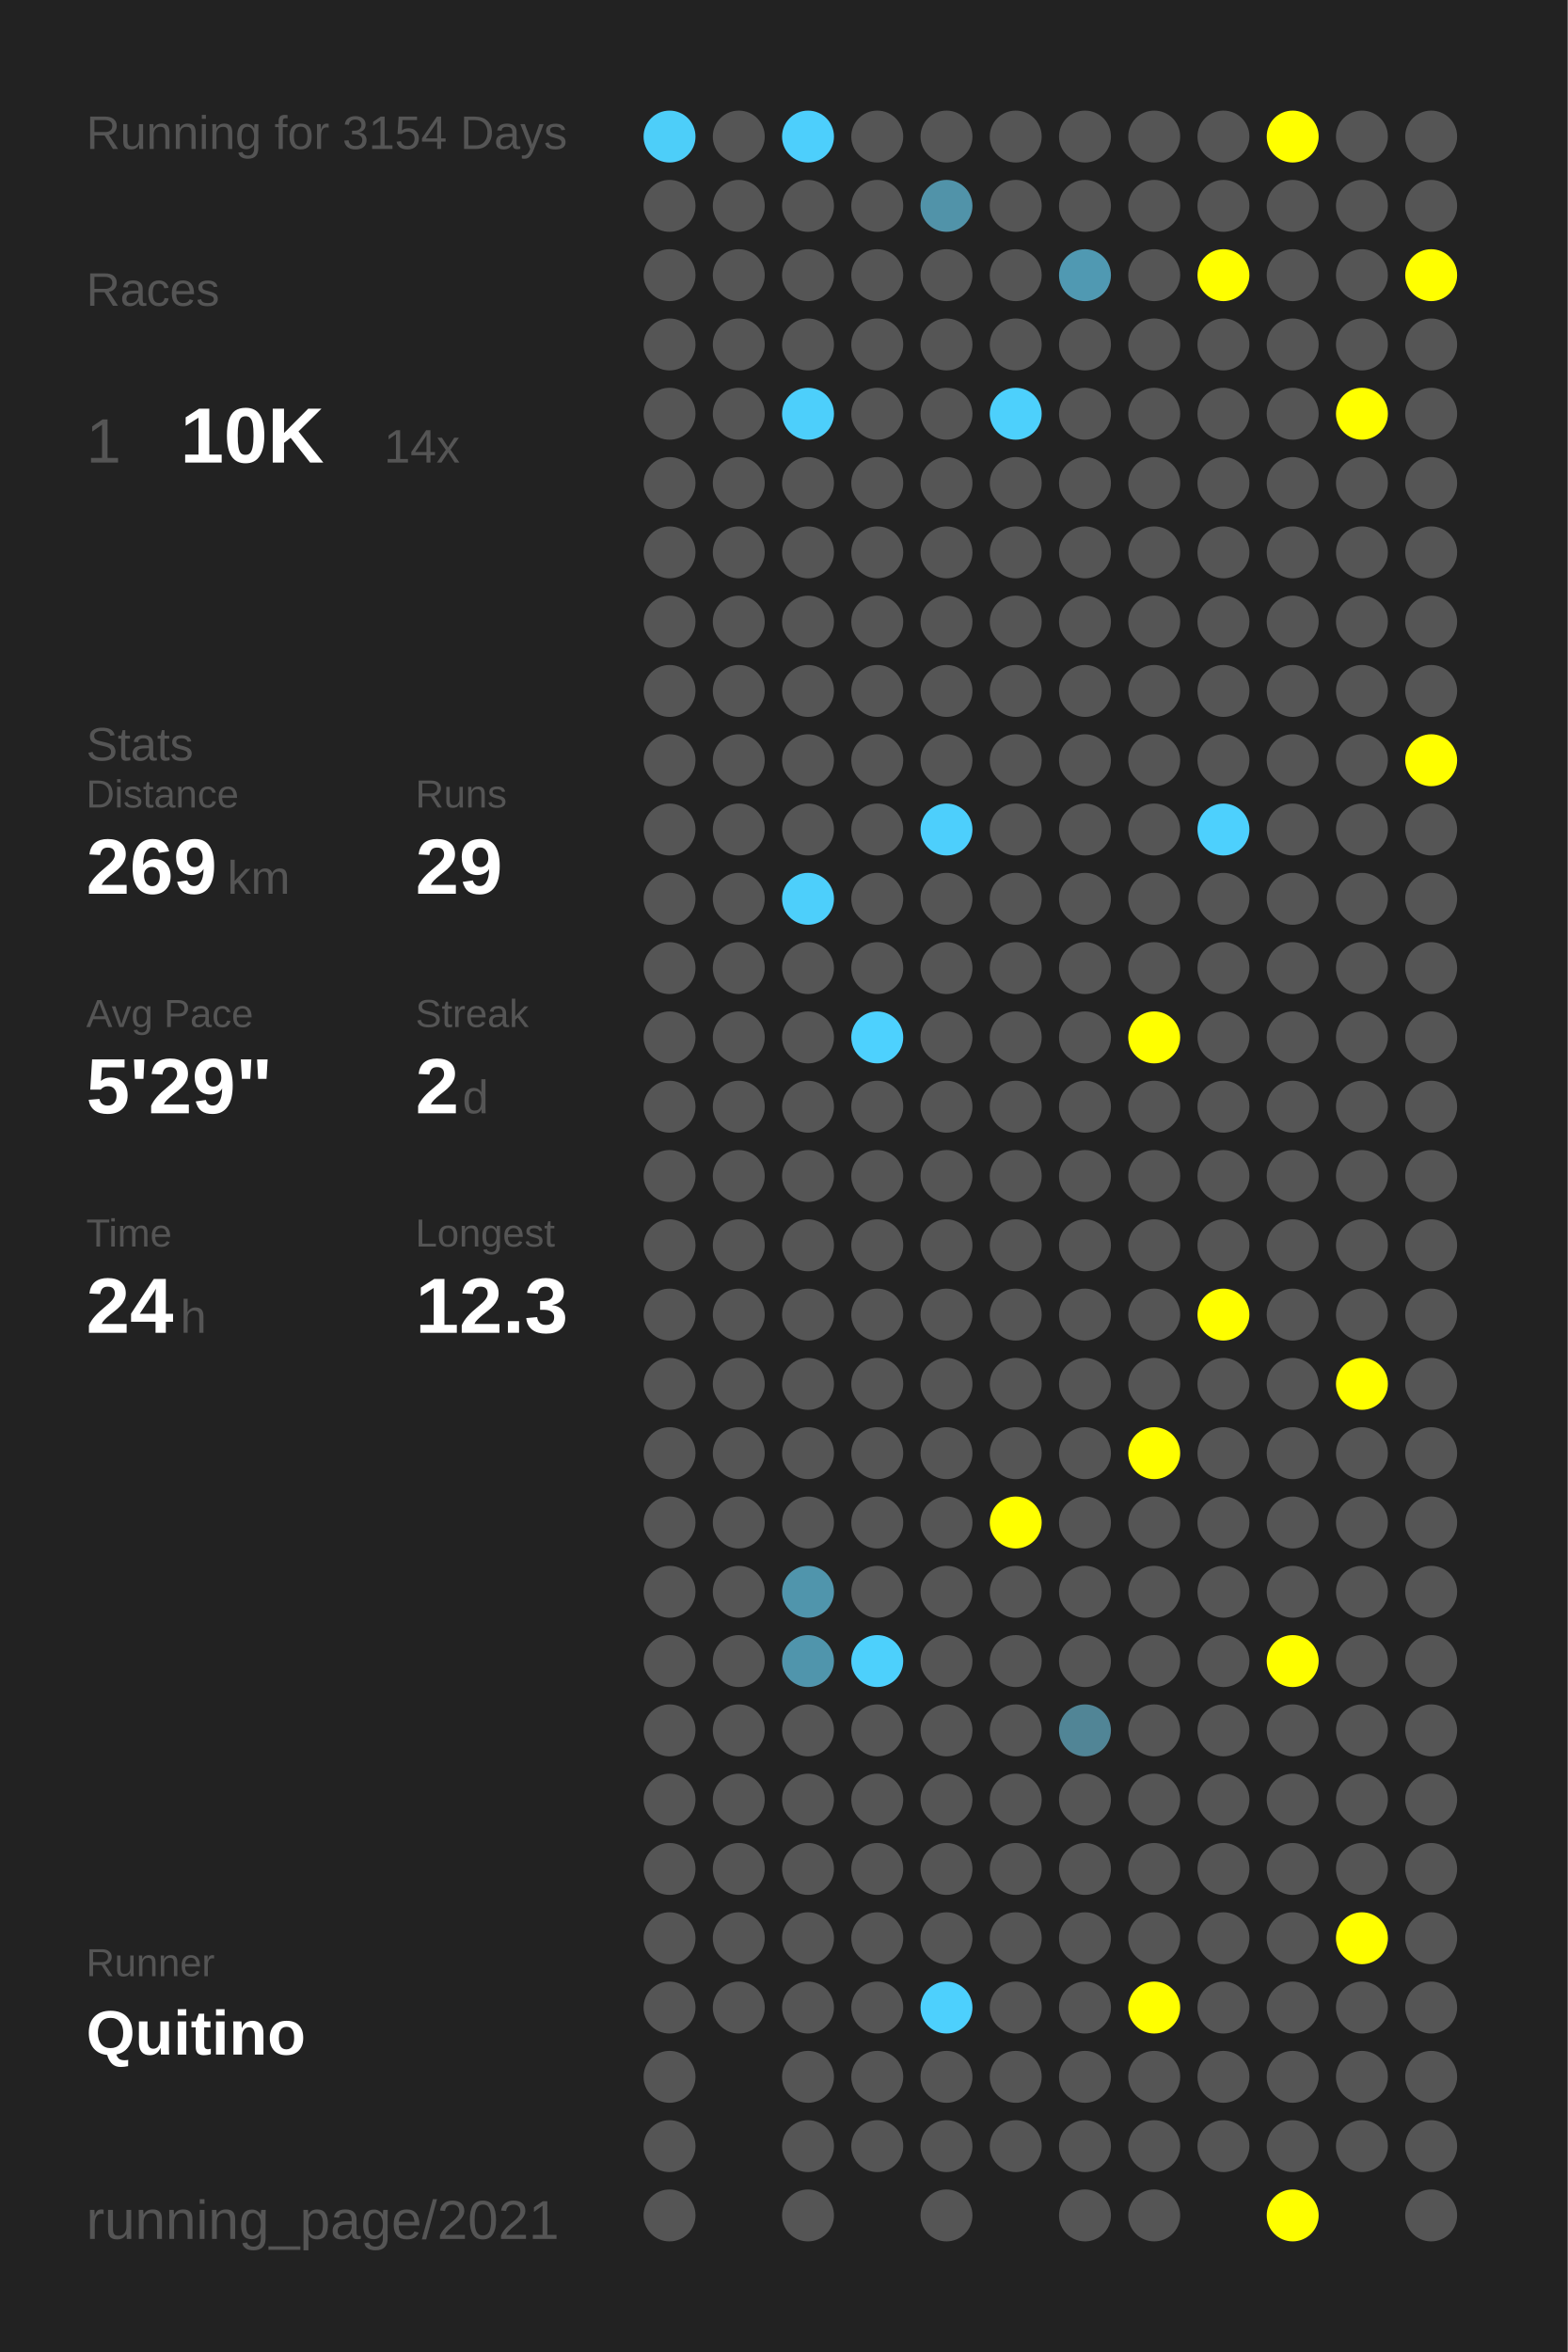
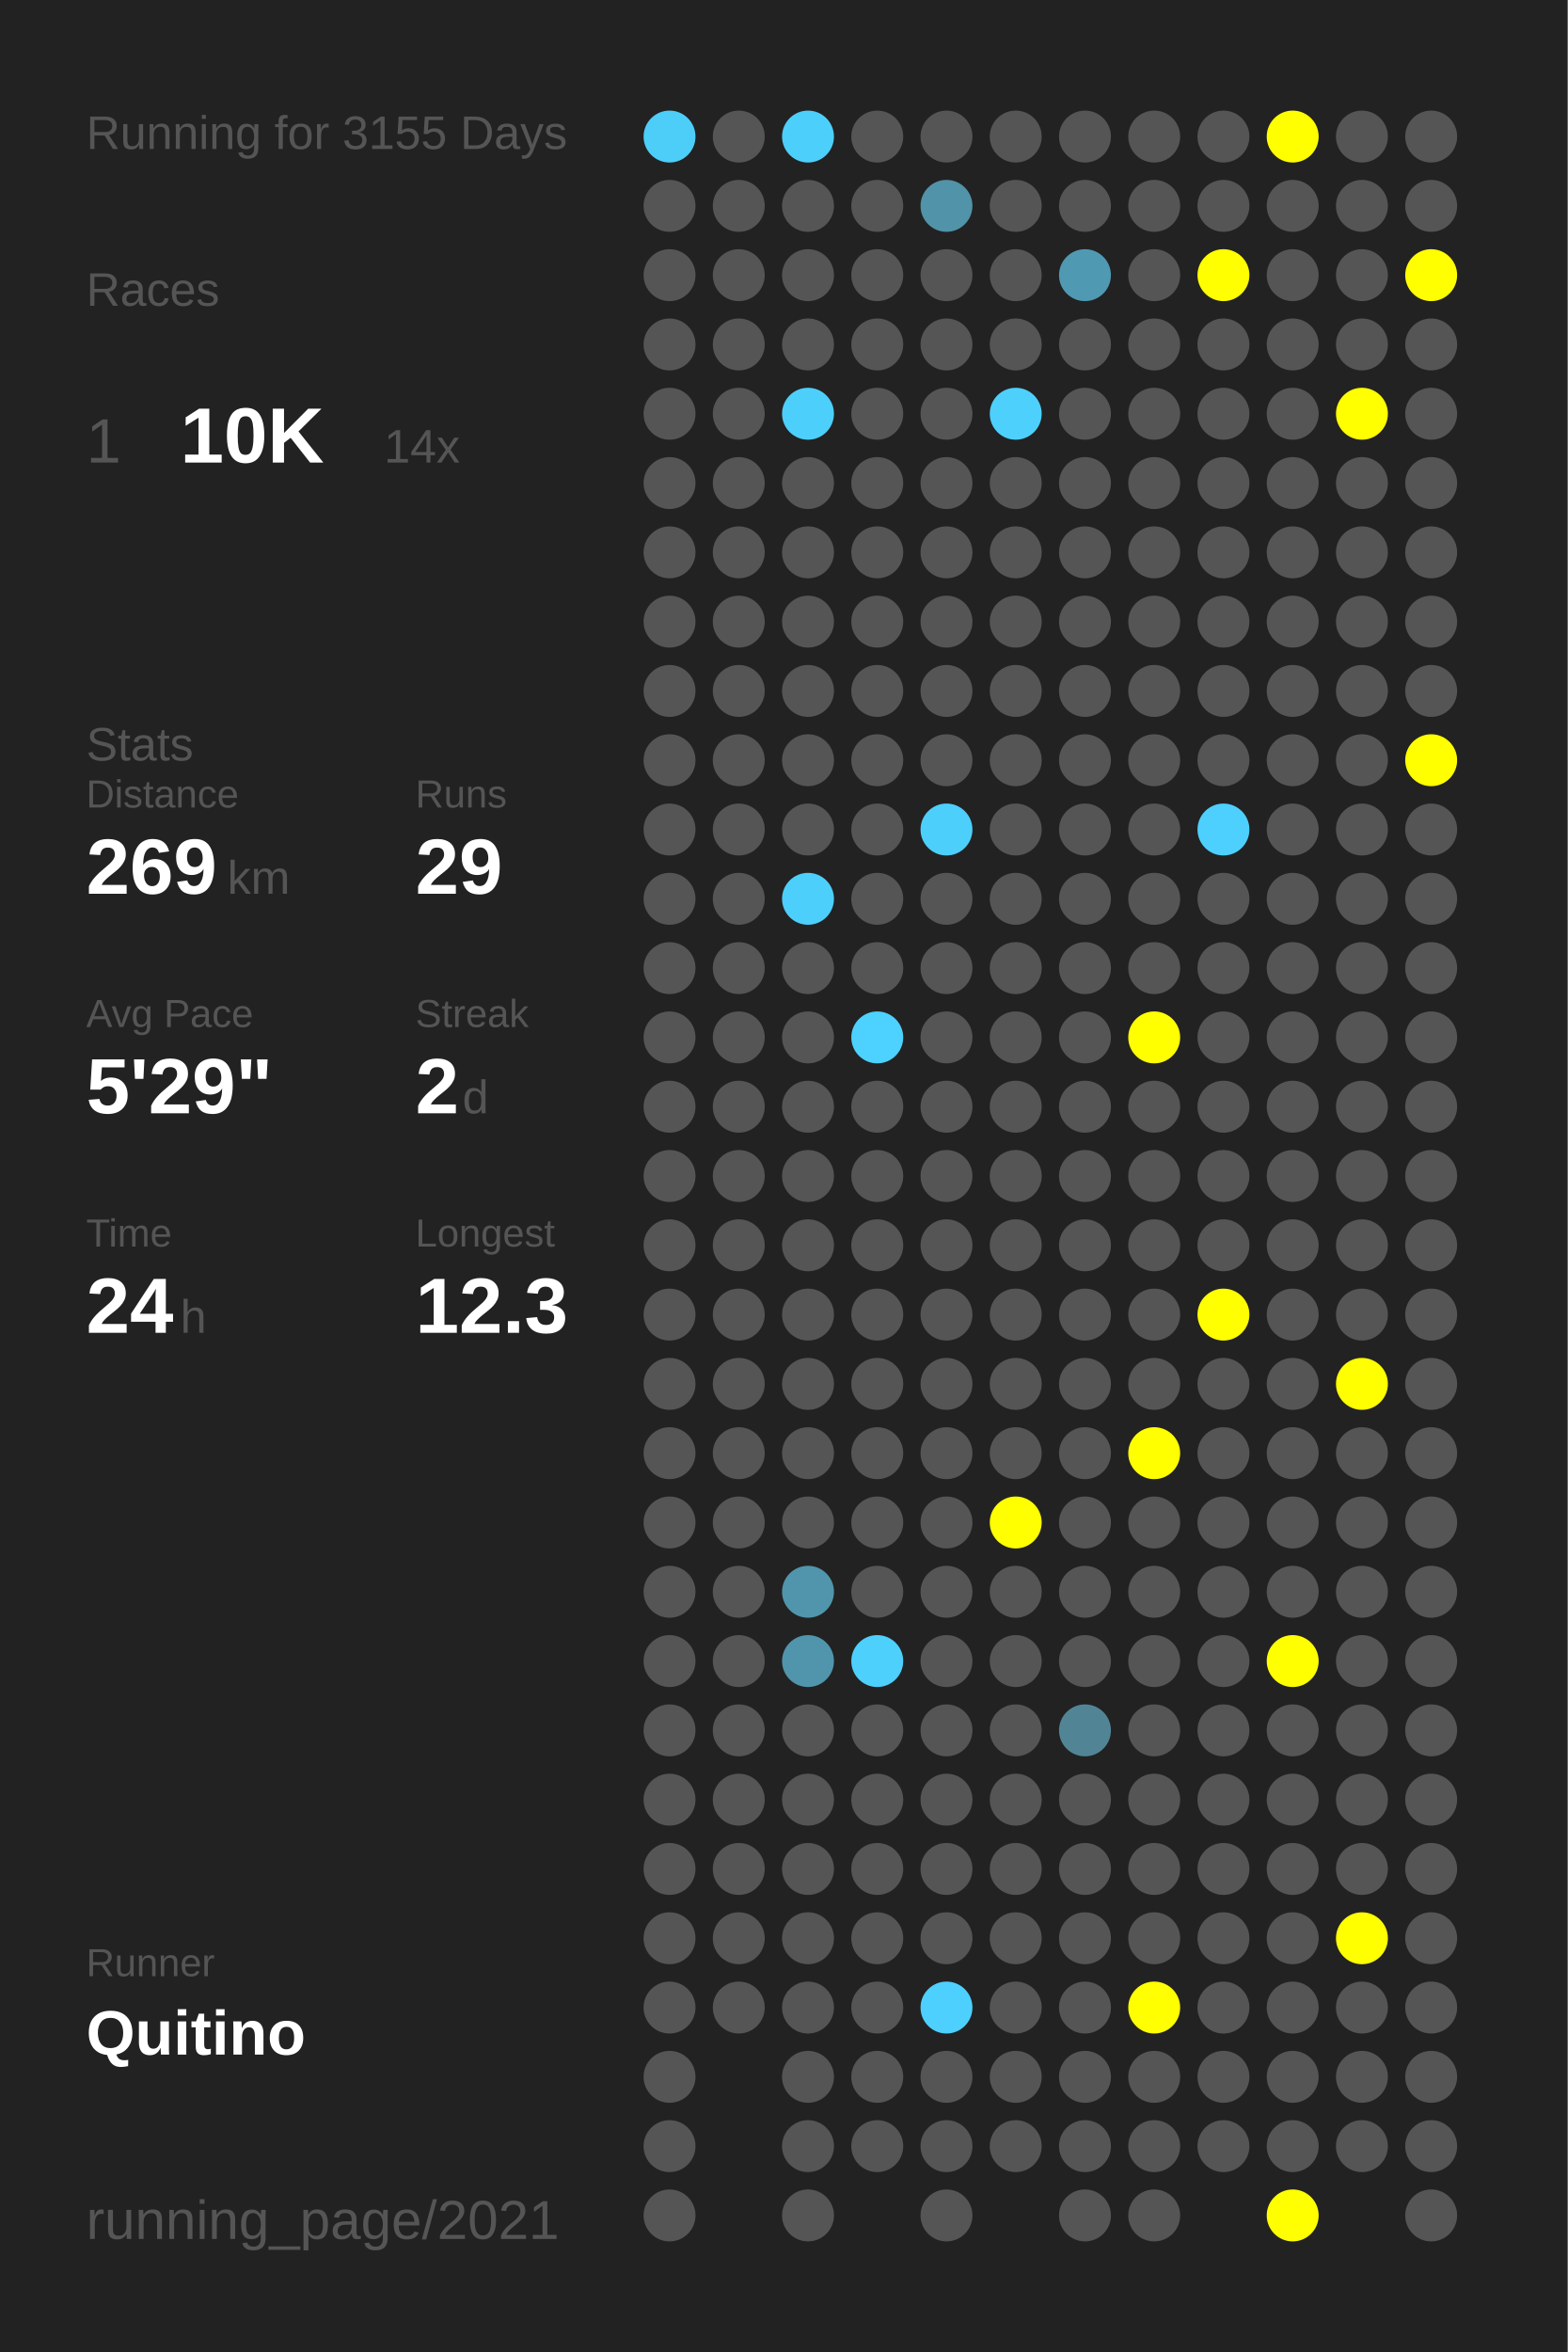
<svg xmlns="http://www.w3.org/2000/svg" baseProfile="full" height="300mm" version="1.1" viewBox="0,0,200,300" width="200mm">
  <defs />
  <rect fill="#222222" height="300" width="200" x="0" y="0" />
-   <text fill="#555555" style="font-size:6px; font-family:Arial;" x="11" y="19">Running for 3154 Days</text>
+   <text fill="#555555" style="font-size:6px; font-family:Arial;" x="11" y="19">Running for 3155 Days</text>
  <text fill="#555555" style="font-size:6px; font-family:Arial;" x="11" y="39">Races</text>
  <text fill="#555555" style="font-size:8px; font-family:Arial;" x="11" y="59">1</text>
  <text fill="#FFFFFF" style="font-size:10px; font-family:Arial; font-weight:bold;" x="23" y="59">10K</text>
  <text fill="#555555" style="font-size:6px; font-family:Arial;" x="49" y="59">14x</text>
  <text fill="#555555" style="font-size:6px; font-family:Arial;" x="11" y="97">Stats</text>
  <text fill="#555555" style="font-size:5px; font-family:Arial;" x="11" y="103">Distance</text>
  <text fill="#FFFFFF" style="font-size:10px; font-family:Arial; font-weight:bold;" x="11" y="114">269</text>
  <text fill="#555555" style="font-size:6px; font-family:Arial;" x="29" y="114">km</text>
  <text fill="#555555" style="font-size:5px; font-family:Arial;" x="53" y="103">Runs</text>
  <text fill="#FFFFFF" style="font-size:10px; font-family:Arial; font-weight:bold;" x="53" y="114">29</text>
  <text fill="#555555" style="font-size:5px; font-family:Arial;" x="11" y="131">Avg Pace</text>
  <text fill="#FFFFFF" style="font-size:10px; font-family:Arial; font-weight:bold;" x="11" y="142">5'29"</text>
  <text fill="#555555" style="font-size:5px; font-family:Arial;" x="53" y="131">Streak</text>
  <text fill="#FFFFFF" style="font-size:10px; font-family:Arial; font-weight:bold;" x="53" y="142">2</text>
  <text fill="#555555" style="font-size:6px; font-family:Arial;" x="59" y="142">d</text>
  <text fill="#555555" style="font-size:5px; font-family:Arial;" x="11" y="159">Time</text>
  <text fill="#FFFFFF" style="font-size:10px; font-family:Arial; font-weight:bold;" x="11" y="170">24</text>
  <text fill="#555555" style="font-size:6px; font-family:Arial;" x="23" y="170">h</text>
  <text fill="#555555" style="font-size:5px; font-family:Arial;" x="53" y="159">Longest</text>
  <text fill="#FFFFFF" style="font-size:10px; font-family:Arial; font-weight:bold;" x="53" y="170">12.3</text>
  <text fill="#555555" style="font-size:5px; font-family:Arial;" x="11" y="252.065">Runner</text>
  <text fill="#FFFFFF" style="font-size:8px; font-family:Arial; font-weight:bold;" x="11" y="262.065">Quitino</text>
  <text fill="#555555" style="font-size:7px; font-family:Arial;" x="11" y="285.581">running_page/2021</text>
  <circle cx="85.417" cy="17.419" fill="#4dcef9" r="3.312" />
  <circle cx="85.417" cy="26.258" fill="#555555" r="3.312" />
  <circle cx="85.417" cy="35.097" fill="#555555" r="3.312" />
  <circle cx="85.417" cy="43.935" fill="#555555" r="3.312" />
  <circle cx="85.417" cy="52.774" fill="#555555" r="3.312" />
  <circle cx="85.417" cy="61.613" fill="#555555" r="3.312" />
  <circle cx="85.417" cy="70.452" fill="#555555" r="3.312" />
  <circle cx="85.417" cy="79.29" fill="#555555" r="3.312" />
  <circle cx="85.417" cy="88.129" fill="#555555" r="3.312" />
  <circle cx="85.417" cy="96.968" fill="#555555" r="3.312" />
  <circle cx="85.417" cy="105.806" fill="#555555" r="3.312" />
  <circle cx="85.417" cy="114.645" fill="#555555" r="3.312" />
  <circle cx="85.417" cy="123.484" fill="#555555" r="3.312" />
  <circle cx="85.417" cy="132.323" fill="#555555" r="3.312" />
  <circle cx="85.417" cy="141.161" fill="#555555" r="3.312" />
  <circle cx="85.417" cy="150" fill="#555555" r="3.312" />
  <circle cx="85.417" cy="158.839" fill="#555555" r="3.312" />
  <circle cx="85.417" cy="167.677" fill="#555555" r="3.312" />
  <circle cx="85.417" cy="176.516" fill="#555555" r="3.312" />
  <circle cx="85.417" cy="185.355" fill="#555555" r="3.312" />
  <circle cx="85.417" cy="194.194" fill="#555555" r="3.312" />
  <circle cx="85.417" cy="203.032" fill="#555555" r="3.312" />
  <circle cx="85.417" cy="211.871" fill="#555555" r="3.312" />
  <circle cx="85.417" cy="220.71" fill="#555555" r="3.312" />
  <circle cx="85.417" cy="229.548" fill="#555555" r="3.312" />
  <circle cx="85.417" cy="238.387" fill="#555555" r="3.312" />
  <circle cx="85.417" cy="247.226" fill="#555555" r="3.312" />
  <circle cx="85.417" cy="256.065" fill="#555555" r="3.312" />
  <circle cx="85.417" cy="264.903" fill="#555555" r="3.312" />
  <circle cx="85.417" cy="273.742" fill="#555555" r="3.312" />
  <circle cx="85.417" cy="282.581" fill="#555555" r="3.312" />
  <circle cx="94.25" cy="17.419" fill="#555555" r="3.312" />
  <circle cx="94.25" cy="26.258" fill="#555555" r="3.312" />
  <circle cx="94.25" cy="35.097" fill="#555555" r="3.312" />
  <circle cx="94.25" cy="43.935" fill="#555555" r="3.312" />
  <circle cx="94.25" cy="52.774" fill="#555555" r="3.312" />
  <circle cx="94.25" cy="61.613" fill="#555555" r="3.312" />
  <circle cx="94.25" cy="70.452" fill="#555555" r="3.312" />
  <circle cx="94.25" cy="79.29" fill="#555555" r="3.312" />
  <circle cx="94.25" cy="88.129" fill="#555555" r="3.312" />
  <circle cx="94.25" cy="96.968" fill="#555555" r="3.312" />
  <circle cx="94.25" cy="105.806" fill="#555555" r="3.312" />
  <circle cx="94.25" cy="114.645" fill="#555555" r="3.312" />
  <circle cx="94.25" cy="123.484" fill="#555555" r="3.312" />
  <circle cx="94.25" cy="132.323" fill="#555555" r="3.312" />
  <circle cx="94.25" cy="141.161" fill="#555555" r="3.312" />
  <circle cx="94.25" cy="150" fill="#555555" r="3.312" />
  <circle cx="94.25" cy="158.839" fill="#555555" r="3.312" />
  <circle cx="94.25" cy="167.677" fill="#555555" r="3.312" />
  <circle cx="94.25" cy="176.516" fill="#555555" r="3.312" />
  <circle cx="94.25" cy="185.355" fill="#555555" r="3.312" />
  <circle cx="94.25" cy="194.194" fill="#555555" r="3.312" />
  <circle cx="94.25" cy="203.032" fill="#555555" r="3.312" />
  <circle cx="94.25" cy="211.871" fill="#555555" r="3.312" />
  <circle cx="94.25" cy="220.71" fill="#555555" r="3.312" />
  <circle cx="94.25" cy="229.548" fill="#555555" r="3.312" />
  <circle cx="94.25" cy="238.387" fill="#555555" r="3.312" />
  <circle cx="94.25" cy="247.226" fill="#555555" r="3.312" />
  <circle cx="94.25" cy="256.065" fill="#555555" r="3.312" />
  <circle cx="103.083" cy="17.419" fill="#4dcffc" r="3.312" />
  <circle cx="103.083" cy="26.258" fill="#555555" r="3.312" />
  <circle cx="103.083" cy="35.097" fill="#555555" r="3.312" />
  <circle cx="103.083" cy="43.935" fill="#555555" r="3.312" />
  <circle cx="103.083" cy="52.774" fill="#4dcffb" r="3.312" />
  <circle cx="103.083" cy="61.613" fill="#555555" r="3.312" />
  <circle cx="103.083" cy="70.452" fill="#555555" r="3.312" />
  <circle cx="103.083" cy="79.29" fill="#555555" r="3.312" />
  <circle cx="103.083" cy="88.129" fill="#555555" r="3.312" />
  <circle cx="103.083" cy="96.968" fill="#555555" r="3.312" />
  <circle cx="103.083" cy="105.806" fill="#555555" r="3.312" />
  <circle cx="103.083" cy="114.645" fill="#4dcffb" r="3.312" />
  <circle cx="103.083" cy="123.484" fill="#555555" r="3.312" />
  <circle cx="103.083" cy="132.323" fill="#555555" r="3.312" />
  <circle cx="103.083" cy="141.161" fill="#555555" r="3.312" />
  <circle cx="103.083" cy="150" fill="#555555" r="3.312" />
  <circle cx="103.083" cy="158.839" fill="#555555" r="3.312" />
  <circle cx="103.083" cy="167.677" fill="#555555" r="3.312" />
  <circle cx="103.083" cy="176.516" fill="#555555" r="3.312" />
  <circle cx="103.083" cy="185.355" fill="#555555" r="3.312" />
  <circle cx="103.083" cy="194.194" fill="#555555" r="3.312" />
  <circle cx="103.083" cy="203.032" fill="#5095ac" r="3.312" />
  <circle cx="103.083" cy="211.871" fill="#5095ac" r="3.312" />
  <circle cx="103.083" cy="220.71" fill="#555555" r="3.312" />
  <circle cx="103.083" cy="229.548" fill="#555555" r="3.312" />
  <circle cx="103.083" cy="238.387" fill="#555555" r="3.312" />
  <circle cx="103.083" cy="247.226" fill="#555555" r="3.312" />
  <circle cx="103.083" cy="256.065" fill="#555555" r="3.312" />
  <circle cx="103.083" cy="264.903" fill="#555555" r="3.312" />
  <circle cx="103.083" cy="273.742" fill="#555555" r="3.312" />
  <circle cx="103.083" cy="282.581" fill="#555555" r="3.312" />
  <circle cx="111.917" cy="17.419" fill="#555555" r="3.312" />
  <circle cx="111.917" cy="26.258" fill="#555555" r="3.312" />
  <circle cx="111.917" cy="35.097" fill="#555555" r="3.312" />
  <circle cx="111.917" cy="43.935" fill="#555555" r="3.312" />
  <circle cx="111.917" cy="52.774" fill="#555555" r="3.312" />
  <circle cx="111.917" cy="61.613" fill="#555555" r="3.312" />
  <circle cx="111.917" cy="70.452" fill="#555555" r="3.312" />
  <circle cx="111.917" cy="79.29" fill="#555555" r="3.312" />
  <circle cx="111.917" cy="88.129" fill="#555555" r="3.312" />
  <circle cx="111.917" cy="96.968" fill="#555555" r="3.312" />
  <circle cx="111.917" cy="105.806" fill="#555555" r="3.312" />
  <circle cx="111.917" cy="114.645" fill="#555555" r="3.312" />
  <circle cx="111.917" cy="123.484" fill="#555555" r="3.312" />
  <circle cx="111.917" cy="132.323" fill="#4dd1fe" r="3.312" />
  <circle cx="111.917" cy="141.161" fill="#555555" r="3.312" />
  <circle cx="111.917" cy="150" fill="#555555" r="3.312" />
  <circle cx="111.917" cy="158.839" fill="#555555" r="3.312" />
  <circle cx="111.917" cy="167.677" fill="#555555" r="3.312" />
  <circle cx="111.917" cy="176.516" fill="#555555" r="3.312" />
  <circle cx="111.917" cy="185.355" fill="#555555" r="3.312" />
  <circle cx="111.917" cy="194.194" fill="#555555" r="3.312" />
  <circle cx="111.917" cy="203.032" fill="#555555" r="3.312" />
  <circle cx="111.917" cy="211.871" fill="#4dd0fc" r="3.312" />
  <circle cx="111.917" cy="220.71" fill="#555555" r="3.312" />
  <circle cx="111.917" cy="229.548" fill="#555555" r="3.312" />
  <circle cx="111.917" cy="238.387" fill="#555555" r="3.312" />
  <circle cx="111.917" cy="247.226" fill="#555555" r="3.312" />
  <circle cx="111.917" cy="256.065" fill="#555555" r="3.312" />
  <circle cx="111.917" cy="264.903" fill="#555555" r="3.312" />
  <circle cx="111.917" cy="273.742" fill="#555555" r="3.312" />
  <circle cx="120.75" cy="17.419" fill="#555555" r="3.312" />
  <circle cx="120.75" cy="26.258" fill="#5193a9" r="3.312" />
  <circle cx="120.75" cy="35.097" fill="#555555" r="3.312" />
  <circle cx="120.75" cy="43.935" fill="#555555" r="3.312" />
  <circle cx="120.75" cy="52.774" fill="#555555" r="3.312" />
  <circle cx="120.75" cy="61.613" fill="#555555" r="3.312" />
  <circle cx="120.75" cy="70.452" fill="#555555" r="3.312" />
  <circle cx="120.75" cy="79.29" fill="#555555" r="3.312" />
  <circle cx="120.75" cy="88.129" fill="#555555" r="3.312" />
  <circle cx="120.75" cy="96.968" fill="#555555" r="3.312" />
  <circle cx="120.75" cy="105.806" fill="#4dcffc" r="3.312" />
  <circle cx="120.75" cy="114.645" fill="#555555" r="3.312" />
  <circle cx="120.75" cy="123.484" fill="#555555" r="3.312" />
  <circle cx="120.75" cy="132.323" fill="#555555" r="3.312" />
  <circle cx="120.75" cy="141.161" fill="#555555" r="3.312" />
  <circle cx="120.75" cy="150" fill="#555555" r="3.312" />
  <circle cx="120.75" cy="158.839" fill="#555555" r="3.312" />
  <circle cx="120.75" cy="167.677" fill="#555555" r="3.312" />
  <circle cx="120.75" cy="176.516" fill="#555555" r="3.312" />
  <circle cx="120.75" cy="185.355" fill="#555555" r="3.312" />
  <circle cx="120.75" cy="194.194" fill="#555555" r="3.312" />
  <circle cx="120.75" cy="203.032" fill="#555555" r="3.312" />
  <circle cx="120.75" cy="211.871" fill="#555555" r="3.312" />
  <circle cx="120.75" cy="220.71" fill="#555555" r="3.312" />
  <circle cx="120.75" cy="229.548" fill="#555555" r="3.312" />
  <circle cx="120.75" cy="238.387" fill="#555555" r="3.312" />
  <circle cx="120.75" cy="247.226" fill="#555555" r="3.312" />
  <circle cx="120.75" cy="256.065" fill="#4dd0fd" r="3.312" />
  <circle cx="120.75" cy="264.903" fill="#555555" r="3.312" />
  <circle cx="120.75" cy="273.742" fill="#555555" r="3.312" />
  <circle cx="120.75" cy="282.581" fill="#555555" r="3.312" />
  <circle cx="129.583" cy="17.419" fill="#555555" r="3.312" />
  <circle cx="129.583" cy="26.258" fill="#555555" r="3.312" />
  <circle cx="129.583" cy="35.097" fill="#555555" r="3.312" />
  <circle cx="129.583" cy="43.935" fill="#555555" r="3.312" />
  <circle cx="129.583" cy="52.774" fill="#4dd0fc" r="3.312" />
  <circle cx="129.583" cy="61.613" fill="#555555" r="3.312" />
  <circle cx="129.583" cy="70.452" fill="#555555" r="3.312" />
  <circle cx="129.583" cy="79.29" fill="#555555" r="3.312" />
  <circle cx="129.583" cy="88.129" fill="#555555" r="3.312" />
  <circle cx="129.583" cy="96.968" fill="#555555" r="3.312" />
  <circle cx="129.583" cy="105.806" fill="#555555" r="3.312" />
  <circle cx="129.583" cy="114.645" fill="#555555" r="3.312" />
  <circle cx="129.583" cy="123.484" fill="#555555" r="3.312" />
  <circle cx="129.583" cy="132.323" fill="#555555" r="3.312" />
  <circle cx="129.583" cy="141.161" fill="#555555" r="3.312" />
  <circle cx="129.583" cy="150" fill="#555555" r="3.312" />
  <circle cx="129.583" cy="158.839" fill="#555555" r="3.312" />
  <circle cx="129.583" cy="167.677" fill="#555555" r="3.312" />
  <circle cx="129.583" cy="176.516" fill="#555555" r="3.312" />
  <circle cx="129.583" cy="185.355" fill="#555555" r="3.312" />
  <circle cx="129.583" cy="194.194" fill="#FFFF00" r="3.312" />
  <circle cx="129.583" cy="203.032" fill="#555555" r="3.312" />
  <circle cx="129.583" cy="211.871" fill="#555555" r="3.312" />
  <circle cx="129.583" cy="220.71" fill="#555555" r="3.312" />
  <circle cx="129.583" cy="229.548" fill="#555555" r="3.312" />
  <circle cx="129.583" cy="238.387" fill="#555555" r="3.312" />
  <circle cx="129.583" cy="247.226" fill="#555555" r="3.312" />
  <circle cx="129.583" cy="256.065" fill="#555555" r="3.312" />
  <circle cx="129.583" cy="264.903" fill="#555555" r="3.312" />
  <circle cx="129.583" cy="273.742" fill="#555555" r="3.312" />
  <circle cx="138.417" cy="17.419" fill="#555555" r="3.312" />
  <circle cx="138.417" cy="26.258" fill="#555555" r="3.312" />
  <circle cx="138.417" cy="35.097" fill="#5099b2" r="3.312" />
  <circle cx="138.417" cy="43.935" fill="#555555" r="3.312" />
  <circle cx="138.417" cy="52.774" fill="#555555" r="3.312" />
  <circle cx="138.417" cy="61.613" fill="#555555" r="3.312" />
  <circle cx="138.417" cy="70.452" fill="#555555" r="3.312" />
  <circle cx="138.417" cy="79.29" fill="#555555" r="3.312" />
  <circle cx="138.417" cy="88.129" fill="#555555" r="3.312" />
  <circle cx="138.417" cy="96.968" fill="#555555" r="3.312" />
  <circle cx="138.417" cy="105.806" fill="#555555" r="3.312" />
  <circle cx="138.417" cy="114.645" fill="#555555" r="3.312" />
  <circle cx="138.417" cy="123.484" fill="#555555" r="3.312" />
  <circle cx="138.417" cy="132.323" fill="#555555" r="3.312" />
  <circle cx="138.417" cy="141.161" fill="#555555" r="3.312" />
  <circle cx="138.417" cy="150" fill="#555555" r="3.312" />
  <circle cx="138.417" cy="158.839" fill="#555555" r="3.312" />
  <circle cx="138.417" cy="167.677" fill="#555555" r="3.312" />
  <circle cx="138.417" cy="176.516" fill="#555555" r="3.312" />
  <circle cx="138.417" cy="185.355" fill="#555555" r="3.312" />
  <circle cx="138.417" cy="194.194" fill="#555555" r="3.312" />
  <circle cx="138.417" cy="203.032" fill="#555555" r="3.312" />
  <circle cx="138.417" cy="211.871" fill="#555555" r="3.312" />
  <circle cx="138.417" cy="220.71" fill="#518596" r="3.312" />
  <circle cx="138.417" cy="229.548" fill="#555555" r="3.312" />
  <circle cx="138.417" cy="238.387" fill="#555555" r="3.312" />
  <circle cx="138.417" cy="247.226" fill="#555555" r="3.312" />
  <circle cx="138.417" cy="256.065" fill="#555555" r="3.312" />
  <circle cx="138.417" cy="264.903" fill="#555555" r="3.312" />
  <circle cx="138.417" cy="273.742" fill="#555555" r="3.312" />
  <circle cx="138.417" cy="282.581" fill="#555555" r="3.312" />
  <circle cx="147.25" cy="17.419" fill="#555555" r="3.312" />
  <circle cx="147.25" cy="26.258" fill="#555555" r="3.312" />
  <circle cx="147.25" cy="35.097" fill="#555555" r="3.312" />
  <circle cx="147.25" cy="43.935" fill="#555555" r="3.312" />
  <circle cx="147.25" cy="52.774" fill="#555555" r="3.312" />
  <circle cx="147.25" cy="61.613" fill="#555555" r="3.312" />
  <circle cx="147.25" cy="70.452" fill="#555555" r="3.312" />
  <circle cx="147.25" cy="79.29" fill="#555555" r="3.312" />
  <circle cx="147.25" cy="88.129" fill="#555555" r="3.312" />
  <circle cx="147.25" cy="96.968" fill="#555555" r="3.312" />
  <circle cx="147.25" cy="105.806" fill="#555555" r="3.312" />
  <circle cx="147.25" cy="114.645" fill="#555555" r="3.312" />
  <circle cx="147.25" cy="123.484" fill="#555555" r="3.312" />
  <circle cx="147.25" cy="132.323" fill="#FFFF00" r="3.312" />
  <circle cx="147.25" cy="141.161" fill="#555555" r="3.312" />
  <circle cx="147.25" cy="150" fill="#555555" r="3.312" />
  <circle cx="147.25" cy="158.839" fill="#555555" r="3.312" />
  <circle cx="147.25" cy="167.677" fill="#555555" r="3.312" />
  <circle cx="147.25" cy="176.516" fill="#555555" r="3.312" />
  <circle cx="147.25" cy="185.355" fill="#FFFF00" r="3.312" />
  <circle cx="147.25" cy="194.194" fill="#555555" r="3.312" />
  <circle cx="147.25" cy="203.032" fill="#555555" r="3.312" />
  <circle cx="147.25" cy="211.871" fill="#555555" r="3.312" />
  <circle cx="147.25" cy="220.71" fill="#555555" r="3.312" />
  <circle cx="147.25" cy="229.548" fill="#555555" r="3.312" />
  <circle cx="147.25" cy="238.387" fill="#555555" r="3.312" />
  <circle cx="147.25" cy="247.226" fill="#555555" r="3.312" />
  <circle cx="147.25" cy="256.065" fill="#FFFF00" r="3.312" />
  <circle cx="147.25" cy="264.903" fill="#555555" r="3.312" />
  <circle cx="147.25" cy="273.742" fill="#555555" r="3.312" />
  <circle cx="147.25" cy="282.581" fill="#555555" r="3.312" />
  <circle cx="156.083" cy="17.419" fill="#555555" r="3.312" />
  <circle cx="156.083" cy="26.258" fill="#555555" r="3.312" />
  <circle cx="156.083" cy="35.097" fill="#FFFF00" r="3.312" />
  <circle cx="156.083" cy="43.935" fill="#555555" r="3.312" />
  <circle cx="156.083" cy="52.774" fill="#555555" r="3.312" />
  <circle cx="156.083" cy="61.613" fill="#555555" r="3.312" />
  <circle cx="156.083" cy="70.452" fill="#555555" r="3.312" />
  <circle cx="156.083" cy="79.29" fill="#555555" r="3.312" />
  <circle cx="156.083" cy="88.129" fill="#555555" r="3.312" />
  <circle cx="156.083" cy="96.968" fill="#555555" r="3.312" />
  <circle cx="156.083" cy="105.806" fill="#4dd0fd" r="3.312" />
  <circle cx="156.083" cy="114.645" fill="#555555" r="3.312" />
  <circle cx="156.083" cy="123.484" fill="#555555" r="3.312" />
  <circle cx="156.083" cy="132.323" fill="#555555" r="3.312" />
  <circle cx="156.083" cy="141.161" fill="#555555" r="3.312" />
  <circle cx="156.083" cy="150" fill="#555555" r="3.312" />
  <circle cx="156.083" cy="158.839" fill="#555555" r="3.312" />
  <circle cx="156.083" cy="167.677" fill="#FFFF00" r="3.312" />
  <circle cx="156.083" cy="176.516" fill="#555555" r="3.312" />
  <circle cx="156.083" cy="185.355" fill="#555555" r="3.312" />
  <circle cx="156.083" cy="194.194" fill="#555555" r="3.312" />
  <circle cx="156.083" cy="203.032" fill="#555555" r="3.312" />
  <circle cx="156.083" cy="211.871" fill="#555555" r="3.312" />
  <circle cx="156.083" cy="220.71" fill="#555555" r="3.312" />
  <circle cx="156.083" cy="229.548" fill="#555555" r="3.312" />
  <circle cx="156.083" cy="238.387" fill="#555555" r="3.312" />
  <circle cx="156.083" cy="247.226" fill="#555555" r="3.312" />
  <circle cx="156.083" cy="256.065" fill="#555555" r="3.312" />
  <circle cx="156.083" cy="264.903" fill="#555555" r="3.312" />
  <circle cx="156.083" cy="273.742" fill="#555555" r="3.312" />
  <circle cx="164.917" cy="17.419" fill="#FFFF00" r="3.312" />
  <circle cx="164.917" cy="26.258" fill="#555555" r="3.312" />
  <circle cx="164.917" cy="35.097" fill="#555555" r="3.312" />
  <circle cx="164.917" cy="43.935" fill="#555555" r="3.312" />
  <circle cx="164.917" cy="52.774" fill="#555555" r="3.312" />
  <circle cx="164.917" cy="61.613" fill="#555555" r="3.312" />
  <circle cx="164.917" cy="70.452" fill="#555555" r="3.312" />
  <circle cx="164.917" cy="79.29" fill="#555555" r="3.312" />
  <circle cx="164.917" cy="88.129" fill="#555555" r="3.312" />
  <circle cx="164.917" cy="96.968" fill="#555555" r="3.312" />
  <circle cx="164.917" cy="105.806" fill="#555555" r="3.312" />
  <circle cx="164.917" cy="114.645" fill="#555555" r="3.312" />
  <circle cx="164.917" cy="123.484" fill="#555555" r="3.312" />
  <circle cx="164.917" cy="132.323" fill="#555555" r="3.312" />
  <circle cx="164.917" cy="141.161" fill="#555555" r="3.312" />
  <circle cx="164.917" cy="150" fill="#555555" r="3.312" />
  <circle cx="164.917" cy="158.839" fill="#555555" r="3.312" />
  <circle cx="164.917" cy="167.677" fill="#555555" r="3.312" />
  <circle cx="164.917" cy="176.516" fill="#555555" r="3.312" />
  <circle cx="164.917" cy="185.355" fill="#555555" r="3.312" />
  <circle cx="164.917" cy="194.194" fill="#555555" r="3.312" />
  <circle cx="164.917" cy="203.032" fill="#555555" r="3.312" />
  <circle cx="164.917" cy="211.871" fill="#FFFF00" r="3.312" />
  <circle cx="164.917" cy="220.71" fill="#555555" r="3.312" />
  <circle cx="164.917" cy="229.548" fill="#555555" r="3.312" />
  <circle cx="164.917" cy="238.387" fill="#555555" r="3.312" />
  <circle cx="164.917" cy="247.226" fill="#555555" r="3.312" />
  <circle cx="164.917" cy="256.065" fill="#555555" r="3.312" />
  <circle cx="164.917" cy="264.903" fill="#555555" r="3.312" />
  <circle cx="164.917" cy="273.742" fill="#555555" r="3.312" />
  <circle cx="164.917" cy="282.581" fill="#FFFF00" r="3.312" />
  <circle cx="173.75" cy="17.419" fill="#555555" r="3.312" />
  <circle cx="173.75" cy="26.258" fill="#555555" r="3.312" />
  <circle cx="173.75" cy="35.097" fill="#555555" r="3.312" />
  <circle cx="173.75" cy="43.935" fill="#555555" r="3.312" />
  <circle cx="173.75" cy="52.774" fill="#FFFF00" r="3.312" />
  <circle cx="173.75" cy="61.613" fill="#555555" r="3.312" />
  <circle cx="173.75" cy="70.452" fill="#555555" r="3.312" />
  <circle cx="173.75" cy="79.29" fill="#555555" r="3.312" />
  <circle cx="173.75" cy="88.129" fill="#555555" r="3.312" />
  <circle cx="173.75" cy="96.968" fill="#555555" r="3.312" />
  <circle cx="173.75" cy="105.806" fill="#555555" r="3.312" />
  <circle cx="173.75" cy="114.645" fill="#555555" r="3.312" />
  <circle cx="173.75" cy="123.484" fill="#555555" r="3.312" />
  <circle cx="173.75" cy="132.323" fill="#555555" r="3.312" />
  <circle cx="173.75" cy="141.161" fill="#555555" r="3.312" />
  <circle cx="173.75" cy="150" fill="#555555" r="3.312" />
  <circle cx="173.75" cy="158.839" fill="#555555" r="3.312" />
  <circle cx="173.75" cy="167.677" fill="#555555" r="3.312" />
  <circle cx="173.75" cy="176.516" fill="#FFFF00" r="3.312" />
  <circle cx="173.75" cy="185.355" fill="#555555" r="3.312" />
  <circle cx="173.75" cy="194.194" fill="#555555" r="3.312" />
  <circle cx="173.75" cy="203.032" fill="#555555" r="3.312" />
  <circle cx="173.75" cy="211.871" fill="#555555" r="3.312" />
  <circle cx="173.75" cy="220.71" fill="#555555" r="3.312" />
  <circle cx="173.75" cy="229.548" fill="#555555" r="3.312" />
  <circle cx="173.75" cy="238.387" fill="#555555" r="3.312" />
  <circle cx="173.75" cy="247.226" fill="#FFFF00" r="3.312" />
  <circle cx="173.75" cy="256.065" fill="#555555" r="3.312" />
  <circle cx="173.75" cy="264.903" fill="#555555" r="3.312" />
  <circle cx="173.75" cy="273.742" fill="#555555" r="3.312" />
  <circle cx="182.583" cy="17.419" fill="#555555" r="3.312" />
  <circle cx="182.583" cy="26.258" fill="#555555" r="3.312" />
  <circle cx="182.583" cy="35.097" fill="#FFFF00" r="3.312" />
  <circle cx="182.583" cy="43.935" fill="#555555" r="3.312" />
  <circle cx="182.583" cy="52.774" fill="#555555" r="3.312" />
  <circle cx="182.583" cy="61.613" fill="#555555" r="3.312" />
  <circle cx="182.583" cy="70.452" fill="#555555" r="3.312" />
  <circle cx="182.583" cy="79.29" fill="#555555" r="3.312" />
  <circle cx="182.583" cy="88.129" fill="#555555" r="3.312" />
  <circle cx="182.583" cy="96.968" fill="#FFFF00" r="3.312" />
  <circle cx="182.583" cy="105.806" fill="#555555" r="3.312" />
  <circle cx="182.583" cy="114.645" fill="#555555" r="3.312" />
  <circle cx="182.583" cy="123.484" fill="#555555" r="3.312" />
  <circle cx="182.583" cy="132.323" fill="#555555" r="3.312" />
  <circle cx="182.583" cy="141.161" fill="#555555" r="3.312" />
  <circle cx="182.583" cy="150" fill="#555555" r="3.312" />
  <circle cx="182.583" cy="158.839" fill="#555555" r="3.312" />
  <circle cx="182.583" cy="167.677" fill="#555555" r="3.312" />
  <circle cx="182.583" cy="176.516" fill="#555555" r="3.312" />
  <circle cx="182.583" cy="185.355" fill="#555555" r="3.312" />
  <circle cx="182.583" cy="194.194" fill="#555555" r="3.312" />
  <circle cx="182.583" cy="203.032" fill="#555555" r="3.312" />
  <circle cx="182.583" cy="211.871" fill="#555555" r="3.312" />
  <circle cx="182.583" cy="220.71" fill="#555555" r="3.312" />
  <circle cx="182.583" cy="229.548" fill="#555555" r="3.312" />
  <circle cx="182.583" cy="238.387" fill="#555555" r="3.312" />
  <circle cx="182.583" cy="247.226" fill="#555555" r="3.312" />
  <circle cx="182.583" cy="256.065" fill="#555555" r="3.312" />
  <circle cx="182.583" cy="264.903" fill="#555555" r="3.312" />
  <circle cx="182.583" cy="273.742" fill="#555555" r="3.312" />
  <circle cx="182.583" cy="282.581" fill="#555555" r="3.312" />
</svg>
